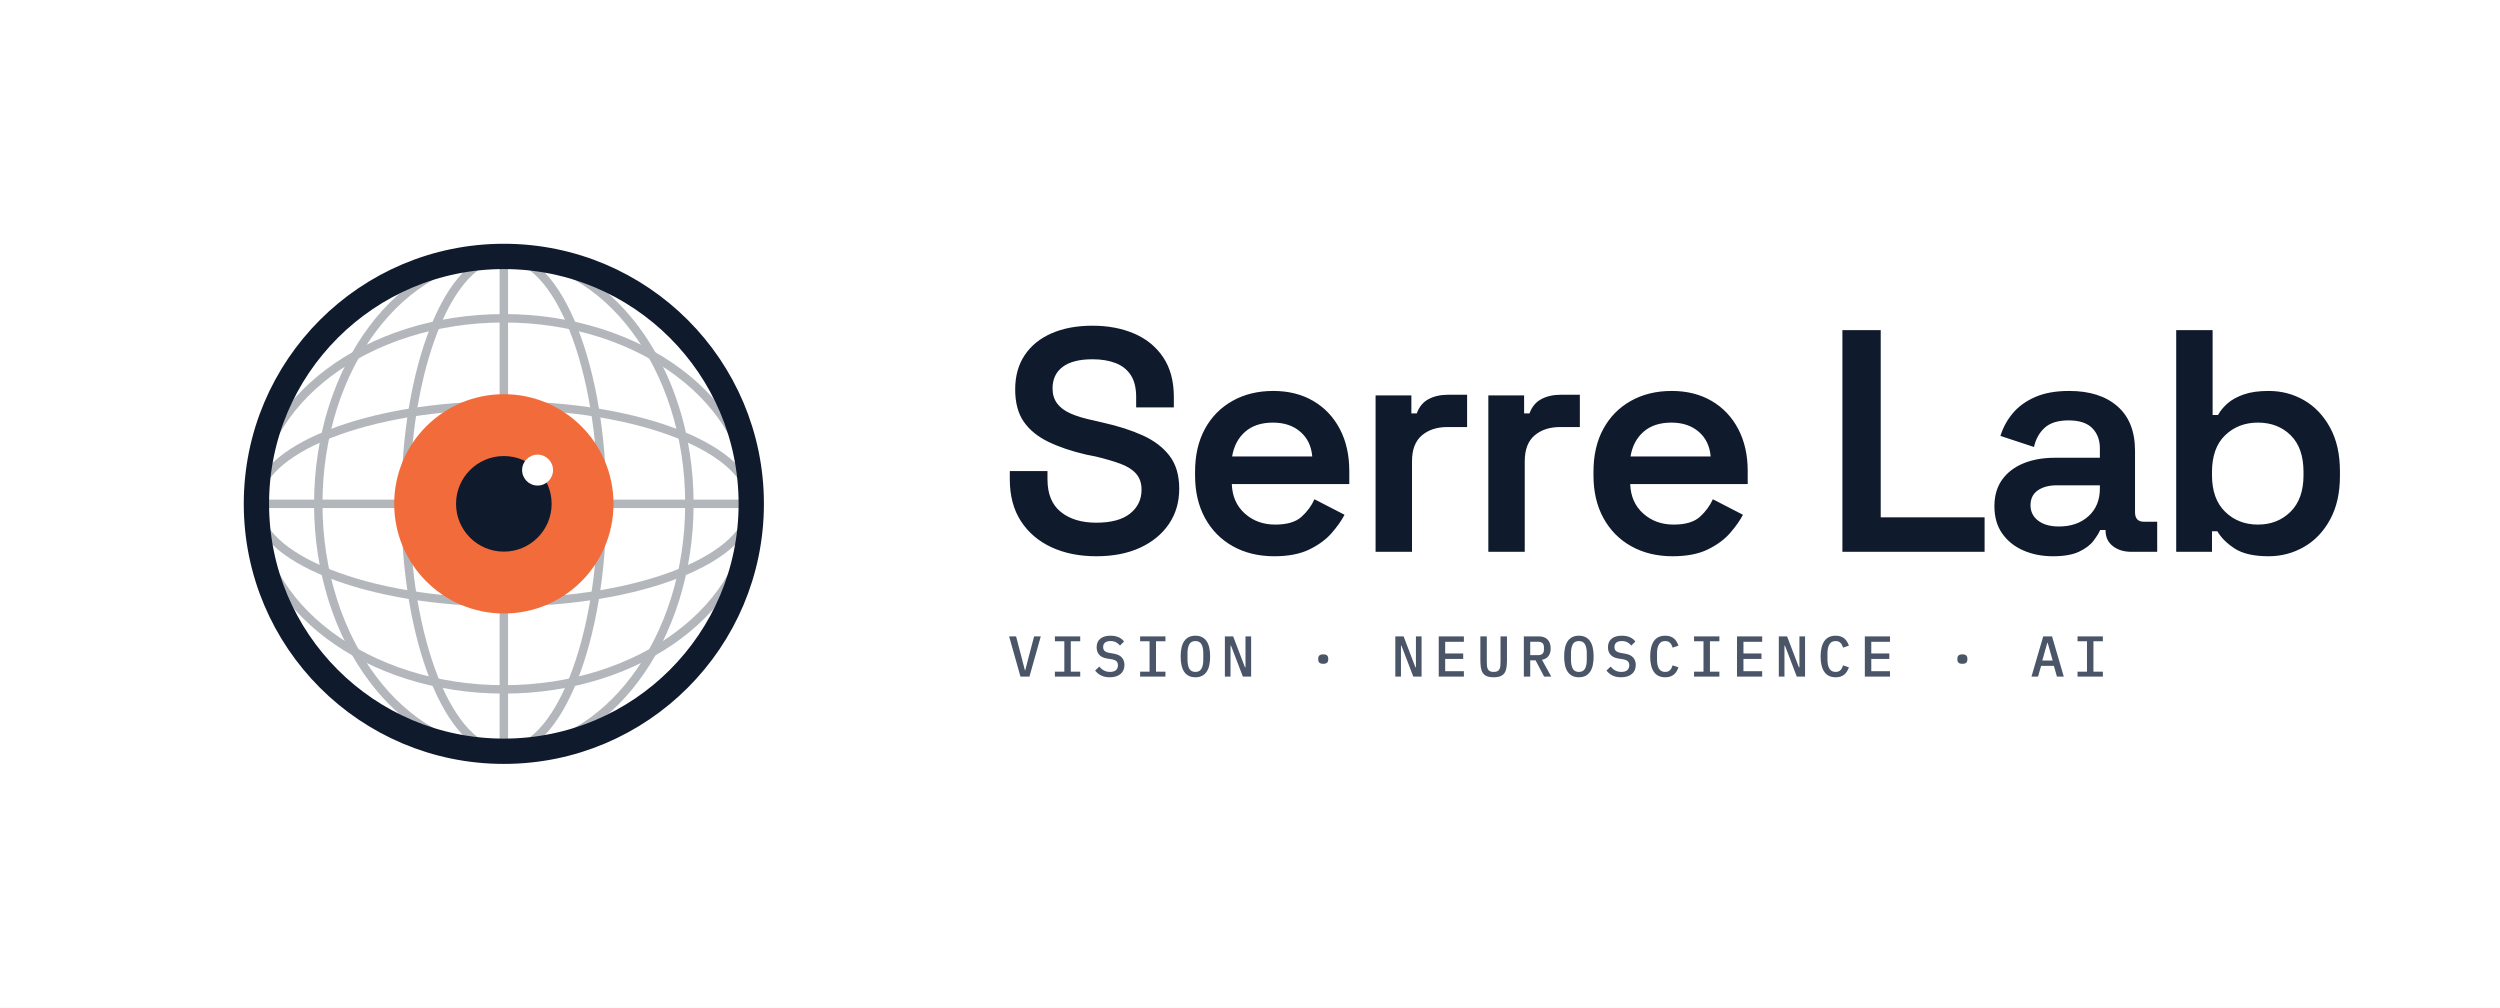
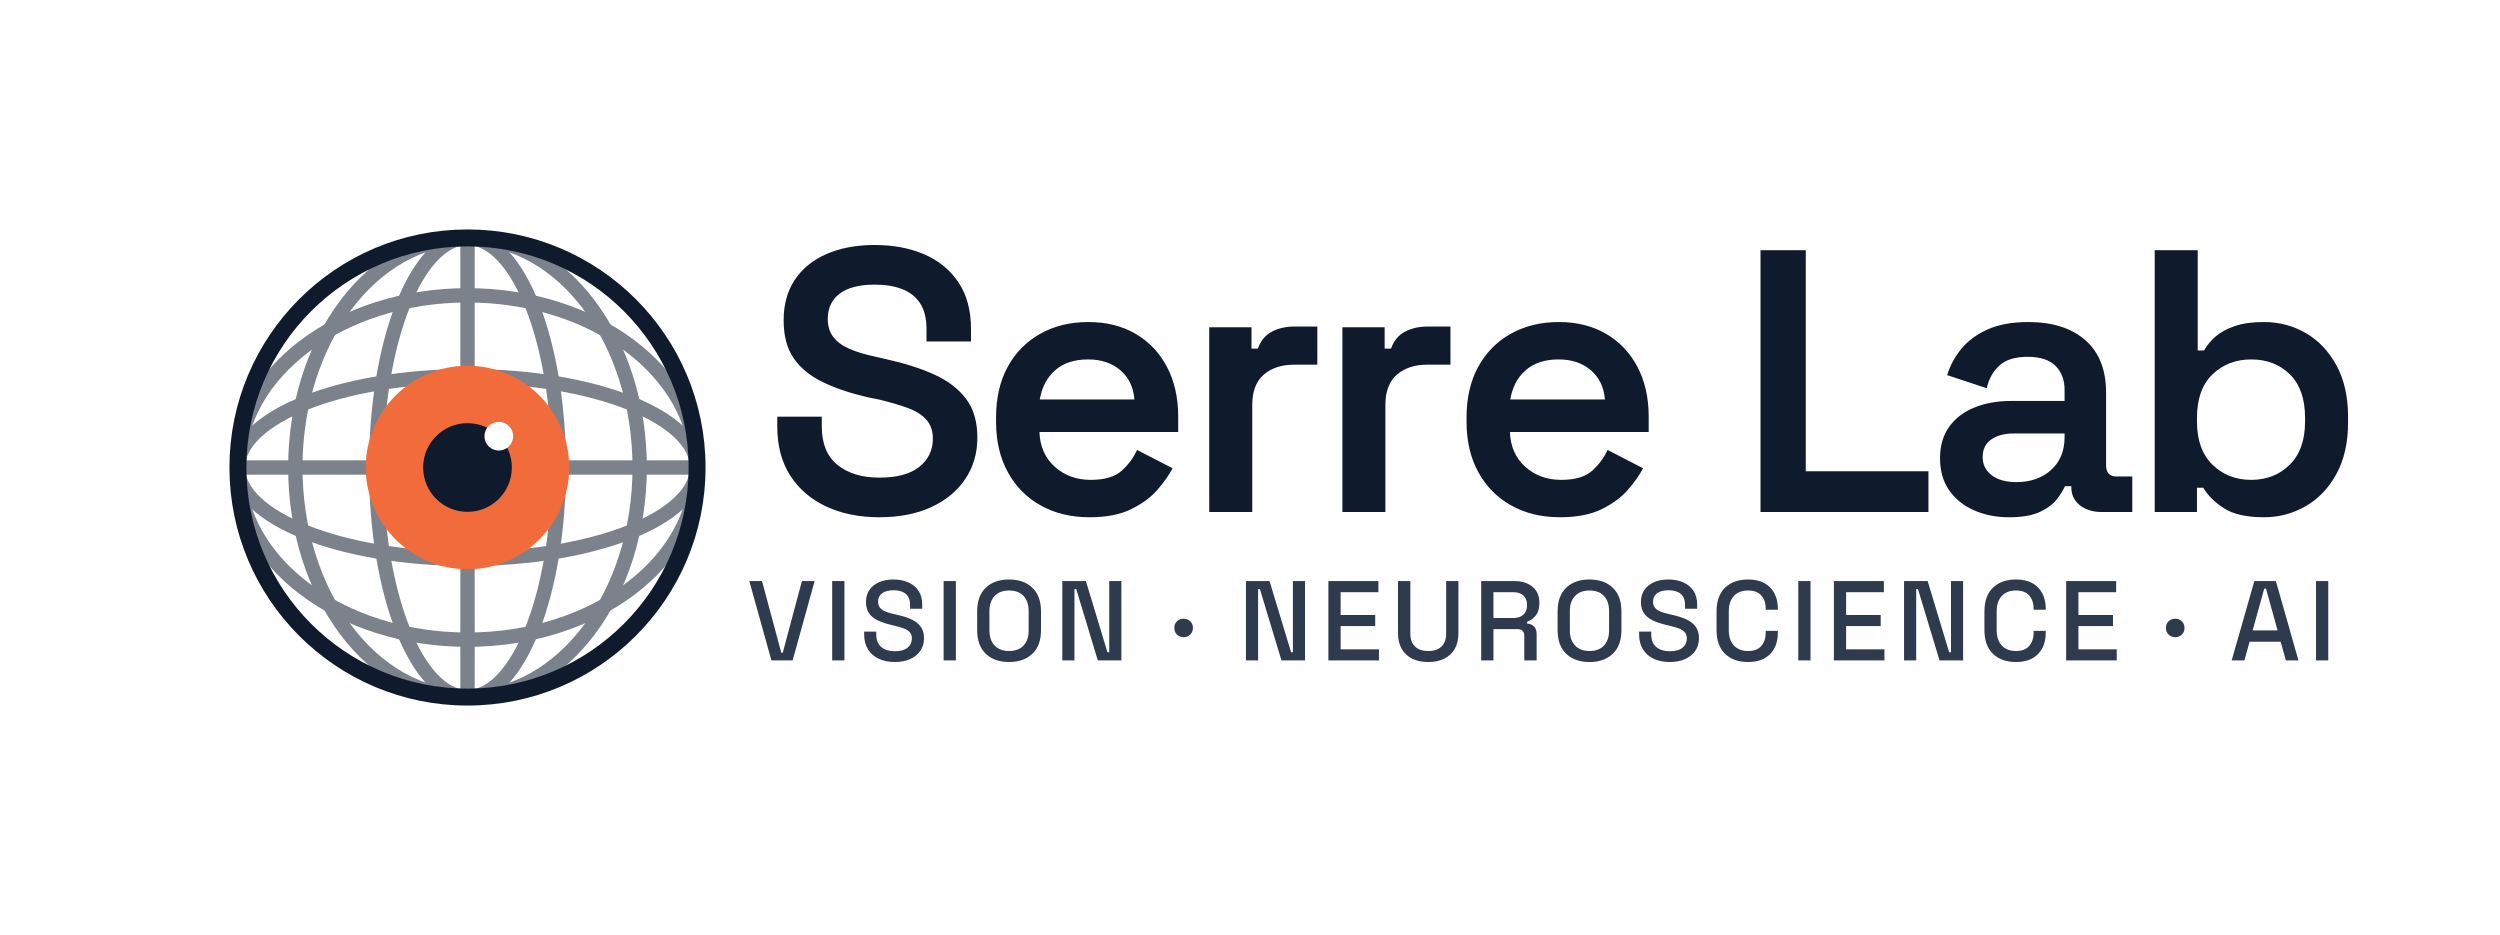
- <svg xmlns="http://www.w3.org/2000/svg" width="1042" height="420" viewBox="0 0 1042 420" role="img" aria-label="Serre Lab — Vision · Neuroscience · AI">
-   <rect width="1042" height="420" fill="#FFFFFF" />
+ <svg xmlns="http://www.w3.org/2000/svg" width="1123" height="420" viewBox="0 0 1123 420" role="img" aria-label="Serre Lab — Vision · Neuroscience · AI">
+   <rect width="1123" height="420" fill="#FFFFFF" />
  <g transform="translate(60 60) scale(0.5859375)">
    <defs>
      <clipPath id="lm">
        <circle cx="256" cy="256" r="176" />
      </clipPath>
    </defs>
-     <g clip-path="url(#lm)" fill="none" stroke="#0F1B2D" stroke-width="6" opacity="0.32">
+     <g clip-path="url(#lm)" fill="none" stroke="#0F1B2D" stroke-width="11" opacity="0.55">
      <line x1="256" y1="70" x2="256" y2="442" />
      <ellipse cx="256" cy="256" rx="70" ry="176" />
      <ellipse cx="256" cy="256" rx="132" ry="176" />
      <line x1="70" y1="256" x2="442" y2="256" />
      <ellipse cx="256" cy="256" rx="176" ry="70" />
      <ellipse cx="256" cy="256" rx="176" ry="132" />
    </g>
-     <circle cx="256" cy="256" r="176" fill="none" stroke="#0F1B2D" stroke-width="18" />
+     <circle cx="256" cy="256" r="176" fill="none" stroke="#0F1B2D" stroke-width="13" />
    <circle cx="256" cy="256" r="78" fill="#F26B3A" />
    <circle cx="256" cy="256" r="34" fill="#0F1B2D" />
    <circle cx="280" cy="232" r="11" fill="#FFFFFF" />
  </g>
-   <path d="M456.92 231.848Q446.36 231.848 438.242 228.086Q430.124 224.324 425.504 217.196Q420.884 210.068 420.884 199.772V196.34H436.592V199.772Q436.592 208.88 442.136 213.368Q447.68 217.856 456.92 217.856Q466.292 217.856 471.044 214.028Q475.796 210.2 475.796 204.128Q475.796 200.036 473.552 197.462Q471.308 194.888 467.018 193.304Q462.728 191.72 456.656 190.268L452.696 189.476Q443.588 187.364 436.922 184.13Q430.256 180.896 426.692 175.748Q423.128 170.6 423.128 162.284Q423.128 153.968 427.088 148.028Q431.048 142.088 438.308 138.92Q445.568 135.752 455.336 135.752Q465.104 135.752 472.76 139.052Q480.416 142.352 484.838 148.952Q489.26 155.552 489.26 165.452V169.808H473.552V165.452Q473.552 159.776 471.308 156.344Q469.064 152.912 464.972 151.328Q460.88 149.744 455.336 149.744Q447.152 149.744 442.928 152.912Q438.704 156.08 438.704 161.888Q438.704 165.584 440.618 168.158Q442.532 170.732 446.294 172.382Q450.056 174.032 455.732 175.22L459.692 176.144Q469.196 178.256 476.324 181.49Q483.452 184.724 487.478 190.004Q491.504 195.284 491.504 203.732Q491.504 212.048 487.214 218.384Q482.924 224.72 475.202 228.284Q467.48 231.848 456.92 231.848ZM531.104 231.848Q521.336 231.848 513.878 227.69Q506.42 223.532 502.262 215.942Q498.104 208.352 498.104 198.188V196.604Q498.104 186.308 502.196 178.784Q506.288 171.26 513.68 167.102Q521.072 162.944 530.708 162.944Q540.212 162.944 547.34 167.102Q554.468 171.26 558.428 178.784Q562.388 186.308 562.388 196.34V201.752H513.416Q513.68 209.408 518.828 214.028Q523.976 218.648 531.5 218.648Q538.892 218.648 542.456 215.414Q546.02 212.18 547.868 208.088L560.408 214.556Q558.56 218.12 555.062 222.146Q551.564 226.172 545.756 229.01Q539.948 231.848 531.104 231.848ZM513.548 190.268H546.944Q546.416 183.8 541.994 179.972Q537.572 176.144 530.576 176.144Q523.316 176.144 518.96 179.972Q514.604 183.8 513.548 190.268ZM573.344 230.0V164.792H588.26V172.316H590.504Q591.956 168.224 595.388 166.376Q598.82 164.528 603.572 164.528H611.492V177.992H603.308Q596.708 177.992 592.616 181.49Q588.524 184.988 588.524 192.248V230.0ZM620.336 230.0V164.792H635.252V172.316H637.496Q638.948 168.224 642.38 166.376Q645.812 164.528 650.564 164.528H658.484V177.992H650.3Q643.7 177.992 639.608 181.49Q635.516 184.988 635.516 192.248V230.0ZM697.16 231.848Q687.392 231.848 679.934 227.69Q672.476 223.532 668.318 215.942Q664.16 208.352 664.16 198.188V196.604Q664.16 186.308 668.252 178.784Q672.344 171.26 679.736 167.102Q687.128 162.944 696.764 162.944Q706.268 162.944 713.396 167.102Q720.524 171.26 724.484 178.784Q728.444 186.308 728.444 196.34V201.752H679.472Q679.736 209.408 684.884 214.028Q690.032 218.648 697.556 218.648Q704.948 218.648 708.512 215.414Q712.076 212.18 713.924 208.088L726.464 214.556Q724.616 218.12 721.118 222.146Q717.62 226.172 711.812 229.01Q706.004 231.848 697.16 231.848ZM679.604 190.268H713.0Q712.472 183.8 708.05 179.972Q703.628 176.144 696.632 176.144Q689.372 176.144 685.016 179.972Q680.66 183.8 679.604 190.268ZM767.912 230.0V137.6H783.884V215.612H827.18V230.0ZM855.692 231.848Q848.828 231.848 843.284 229.406Q837.74 226.964 834.506 222.344Q831.272 217.724 831.272 210.992Q831.272 204.392 834.506 199.904Q837.74 195.416 843.416 193.106Q849.092 190.796 856.352 190.796H875.228V186.836Q875.228 181.688 872.06 178.454Q868.892 175.22 862.16 175.22Q855.56 175.22 852.194 178.322Q848.828 181.424 847.772 186.308L833.78 181.688Q835.364 176.54 838.862 172.316Q842.36 168.092 848.168 165.518Q853.976 162.944 862.424 162.944Q875.228 162.944 882.554 169.346Q889.88 175.748 889.88 187.892V213.5Q889.88 217.46 893.576 217.46H899.12V230.0H888.428Q883.676 230.0 880.64 227.624Q877.604 225.248 877.604 221.156V220.892H875.36Q874.568 222.74 872.588 225.38Q870.608 228.02 866.582 229.934Q862.556 231.848 855.692 231.848ZM858.2 219.44Q865.724 219.44 870.476 215.15Q875.228 210.86 875.228 203.6V202.28H857.276Q852.392 202.28 849.356 204.392Q846.32 206.504 846.32 210.596Q846.32 214.556 849.488 216.998Q852.656 219.44 858.2 219.44ZM945.584 231.848Q936.344 231.848 931.394 228.614Q926.444 225.38 924.2 221.42H921.956V230.0H907.04V137.6H922.22V172.976H924.464Q925.916 170.336 928.49 168.092Q931.064 165.848 935.222 164.396Q939.38 162.944 945.584 162.944Q953.636 162.944 960.368 166.838Q967.1 170.732 971.192 178.256Q975.284 185.78 975.284 196.34V198.452Q975.284 209.012 971.192 216.536Q967.1 224.06 960.302 227.954Q953.504 231.848 945.584 231.848ZM941.096 218.648Q949.28 218.648 954.692 213.302Q960.104 207.956 960.104 198.056V196.736Q960.104 186.704 954.758 181.424Q949.412 176.144 941.096 176.144Q932.912 176.144 927.434 181.424Q921.956 186.704 921.956 196.736V198.056Q921.956 207.956 927.434 213.302Q932.912 218.648 941.096 218.648Z" fill="#0F1B2D" />
-   <path d="M425.328 282.0 420.6 265.248H423.504L425.712 273.696L427.176 279.384H427.32L428.784 273.696L431.016 265.248H433.8L429.072 282.0ZM439.68 282.0V279.96H443.616V267.288H439.68V265.248H450.24V267.288H446.304V279.96H450.24V282.0ZM462.576 282.288Q460.392 282.288 458.904 281.52Q457.416 280.752 456.456 279.48L458.184 277.824Q459.144 278.976 460.224 279.516Q461.304 280.056 462.672 280.056Q464.256 280.056 465.108 279.336Q465.96 278.616 465.96 277.272Q465.96 276.192 465.336 275.604Q464.712 275.016 463.2 274.752L461.376 274.464Q460.176 274.272 459.36 273.828Q458.544 273.384 458.04 272.772Q457.536 272.16 457.308 271.404Q457.08 270.648 457.08 269.808Q457.08 267.432 458.616 266.196Q460.152 264.96 462.84 264.96Q464.832 264.96 466.236 265.596Q467.64 266.232 468.504 267.384L466.824 269.064Q466.128 268.224 465.18 267.708Q464.232 267.192 462.84 267.192Q461.352 267.192 460.572 267.828Q459.792 268.464 459.792 269.688Q459.792 270.72 460.404 271.308Q461.016 271.896 462.576 272.16L464.352 272.472Q466.608 272.88 467.64 274.116Q468.672 275.352 468.672 277.128Q468.672 278.28 468.276 279.24Q467.88 280.2 467.1 280.872Q466.32 281.544 465.18 281.916Q464.04 282.288 462.576 282.288ZM475.2 282.0V279.96H479.136V267.288H475.2V265.248H485.76V267.288H481.824V279.96H485.76V282.0ZM498.24 282.288Q496.656 282.288 495.492 281.7Q494.328 281.112 493.572 280.008Q492.816 278.904 492.456 277.296Q492.096 275.688 492.096 273.624Q492.096 271.584 492.456 269.964Q492.816 268.344 493.572 267.24Q494.328 266.136 495.492 265.548Q496.656 264.96 498.24 264.96Q499.824 264.96 500.988 265.548Q502.152 266.136 502.908 267.24Q503.664 268.344 504.024 269.964Q504.384 271.584 504.384 273.624Q504.384 275.688 504.024 277.296Q503.664 278.904 502.908 280.008Q502.152 281.112 500.988 281.7Q499.824 282.288 498.24 282.288ZM498.24 280.056Q500.04 280.056 500.784 278.7Q501.528 277.344 501.528 275.016V272.208Q501.528 269.904 500.784 268.548Q500.04 267.192 498.24 267.192Q496.44 267.192 495.696 268.548Q494.952 269.904 494.952 272.208V275.04Q494.952 277.344 495.696 278.7Q496.44 280.056 498.24 280.056ZM513.096 269.112H512.88V282.0H510.528V265.248H513.984L518.904 278.136H519.12V265.248H521.472V282.0H518.016ZM551.52 276.672Q550.368 276.672 549.9 276.192Q549.432 275.712 549.432 275.016V274.392Q549.432 273.696 549.9 273.216Q550.368 272.736 551.52 272.736Q552.672 272.736 553.14 273.216Q553.608 273.696 553.608 274.392V275.016Q553.608 275.712 553.14 276.192Q552.672 276.672 551.52 276.672ZM584.136 269.112H583.92V282.0H581.568V265.248H585.024L589.944 278.136H590.16V265.248H592.512V282.0H589.056ZM599.664 282.0V265.248H610.152V267.504H602.352V272.376H609.864V274.632H602.352V279.744H610.152V282.0ZM619.704 265.248V275.544Q619.704 276.576 619.764 277.416Q619.824 278.256 620.112 278.844Q620.4 279.432 620.976 279.744Q621.552 280.056 622.56 280.056Q623.568 280.056 624.144 279.744Q624.72 279.432 625.008 278.844Q625.296 278.256 625.356 277.416Q625.416 276.576 625.416 275.544V265.248H628.104V275.064Q628.104 276.864 627.9 278.22Q627.696 279.576 627.096 280.476Q626.496 281.376 625.404 281.832Q624.312 282.288 622.56 282.288Q620.808 282.288 619.716 281.832Q618.624 281.376 618.024 280.476Q617.424 279.576 617.22 278.22Q617.016 276.864 617.016 275.064V265.248ZM637.8 282.0H635.136V265.248H641.4Q643.8 265.248 645.06 266.592Q646.32 267.936 646.32 270.288Q646.32 272.208 645.384 273.456Q644.448 274.704 642.696 274.992L646.56 282.0H643.584L640.032 275.232H637.8ZM641.016 273.072Q643.512 273.072 643.512 270.792V269.76Q643.512 267.48 641.016 267.48H637.8V273.072ZM658.08 282.288Q656.496 282.288 655.332 281.7Q654.168 281.112 653.412 280.008Q652.656 278.904 652.296 277.296Q651.936 275.688 651.936 273.624Q651.936 271.584 652.296 269.964Q652.656 268.344 653.412 267.24Q654.168 266.136 655.332 265.548Q656.496 264.96 658.08 264.96Q659.664 264.96 660.828 265.548Q661.992 266.136 662.748 267.24Q663.504 268.344 663.864 269.964Q664.224 271.584 664.224 273.624Q664.224 275.688 663.864 277.296Q663.504 278.904 662.748 280.008Q661.992 281.112 660.828 281.7Q659.664 282.288 658.08 282.288ZM658.08 280.056Q659.88 280.056 660.624 278.7Q661.368 277.344 661.368 275.016V272.208Q661.368 269.904 660.624 268.548Q659.88 267.192 658.08 267.192Q656.28 267.192 655.536 268.548Q654.792 269.904 654.792 272.208V275.04Q654.792 277.344 655.536 278.7Q656.28 280.056 658.08 280.056ZM675.696 282.288Q673.512 282.288 672.024 281.52Q670.536 280.752 669.576 279.48L671.304 277.824Q672.264 278.976 673.344 279.516Q674.424 280.056 675.792 280.056Q677.376 280.056 678.228 279.336Q679.08 278.616 679.08 277.272Q679.08 276.192 678.456 275.604Q677.832 275.016 676.32 274.752L674.496 274.464Q673.296 274.272 672.48 273.828Q671.664 273.384 671.16 272.772Q670.656 272.16 670.428 271.404Q670.2 270.648 670.2 269.808Q670.2 267.432 671.736 266.196Q673.272 264.96 675.96 264.96Q677.952 264.96 679.356 265.596Q680.76 266.232 681.624 267.384L679.944 269.064Q679.248 268.224 678.3 267.708Q677.352 267.192 675.96 267.192Q674.472 267.192 673.692 267.828Q672.912 268.464 672.912 269.688Q672.912 270.72 673.524 271.308Q674.136 271.896 675.696 272.16L677.472 272.472Q679.728 272.88 680.76 274.116Q681.792 275.352 681.792 277.128Q681.792 278.28 681.396 279.24Q681.0 280.2 680.22 280.872Q679.44 281.544 678.3 281.916Q677.16 282.288 675.696 282.288ZM694.08 282.288Q690.888 282.288 689.34 280.032Q687.792 277.776 687.792 273.624Q687.792 269.472 689.34 267.216Q690.888 264.96 694.08 264.96Q695.304 264.96 696.204 265.284Q697.104 265.608 697.752 266.172Q698.4 266.736 698.844 267.492Q699.288 268.248 699.576 269.112L697.152 269.928Q696.96 269.352 696.72 268.848Q696.48 268.344 696.12 267.984Q695.76 267.624 695.268 267.408Q694.776 267.192 694.056 267.192Q692.28 267.192 691.464 268.548Q690.648 269.904 690.648 272.208V275.04Q690.648 277.344 691.464 278.7Q692.28 280.056 694.056 280.056Q694.776 280.056 695.268 279.84Q695.76 279.624 696.12 279.264Q696.48 278.904 696.72 278.4Q696.96 277.896 697.152 277.32L699.576 278.136Q699.288 279.0 698.844 279.756Q698.4 280.512 697.752 281.076Q697.104 281.64 696.204 281.964Q695.304 282.288 694.08 282.288ZM706.08 282.0V279.96H710.016V267.288H706.08V265.248H716.64V267.288H712.704V279.96H716.64V282.0ZM723.984 282.0V265.248H734.472V267.504H726.672V272.376H734.184V274.632H726.672V279.744H734.472V282.0ZM743.976 269.112H743.76V282.0H741.408V265.248H744.864L749.784 278.136H750.0V265.248H752.352V282.0H748.896ZM765.12 282.288Q761.928 282.288 760.38 280.032Q758.832 277.776 758.832 273.624Q758.832 269.472 760.38 267.216Q761.928 264.96 765.12 264.96Q766.344 264.96 767.244 265.284Q768.144 265.608 768.792 266.172Q769.44 266.736 769.884 267.492Q770.328 268.248 770.616 269.112L768.192 269.928Q768 269.352 767.76 268.848Q767.52 268.344 767.16 267.984Q766.8 267.624 766.308 267.408Q765.816 267.192 765.096 267.192Q763.32 267.192 762.504 268.548Q761.688 269.904 761.688 272.208V275.04Q761.688 277.344 762.504 278.7Q763.32 280.056 765.096 280.056Q765.816 280.056 766.308 279.84Q766.8 279.624 767.16 279.264Q767.52 278.904 767.76 278.4Q768 277.896 768.192 277.32L770.616 278.136Q770.328 279.0 769.884 279.756Q769.44 280.512 768.792 281.076Q768.144 281.64 767.244 281.964Q766.344 282.288 765.12 282.288ZM777.264 282.0V265.248H787.752V267.504H779.952V272.376H787.464V274.632H779.952V279.744H787.752V282.0ZM817.92 276.672Q816.768 276.672 816.3 276.192Q815.832 275.712 815.832 275.016V274.392Q815.832 273.696 816.3 273.216Q816.768 272.736 817.92 272.736Q819.072 272.736 819.54 273.216Q820.008 273.696 820.008 274.392V275.016Q820.008 275.712 819.54 276.192Q819.072 276.672 817.92 276.672ZM857.328 282.0 856.056 277.536H850.728L849.456 282.0H846.72L851.616 265.248H855.288L860.184 282.0ZM853.488 267.96H853.296L851.232 275.304H855.552ZM865.92 282.0V279.96H869.856V267.288H865.92V265.248H876.48V267.288H872.544V279.96H876.48V282.0Z" fill="#4A5568" />
+   <path d="M395.014 232.352Q381.574 232.352 371.242 227.564Q360.91 222.776 355.03 213.704Q349.15 204.632 349.15 191.528V187.16H369.142V191.528Q369.142 203.12 376.198 208.832Q383.254 214.544 395.014 214.544Q406.942 214.544 412.99 209.672Q419.038 204.8 419.038 197.072Q419.038 191.864 416.182 188.588Q413.326 185.312 407.866 183.296Q402.406 181.28 394.678 179.432L389.638 178.424Q378.046 175.736 369.562 171.62Q361.078 167.504 356.542 160.952Q352.006 154.4 352.006 143.816Q352.006 133.232 357.046 125.672Q362.086 118.112 371.326 114.08Q380.566 110.048 392.998 110.048Q405.43 110.048 415.174 114.248Q424.918 118.448 430.546 126.848Q436.174 135.248 436.174 147.848V153.392H416.182V147.848Q416.182 140.624 413.326 136.256Q410.47 131.888 405.262 129.872Q400.054 127.856 392.998 127.856Q382.582 127.856 377.206 131.888Q371.83 135.92 371.83 143.312Q371.83 148.016 374.266 151.292Q376.702 154.568 381.49 156.668Q386.278 158.768 393.502 160.28L398.542 161.456Q410.638 164.144 419.71 168.26Q428.782 172.376 433.906 179.096Q439.03 185.816 439.03 196.568Q439.03 207.152 433.57 215.216Q428.11 223.28 418.282 227.816Q408.454 232.352 395.014 232.352ZM489.43 232.352Q476.998 232.352 467.506 227.06Q458.014 221.768 452.722 212.108Q447.43 202.448 447.43 189.512V187.496Q447.43 174.392 452.638 164.816Q457.846 155.24 467.254 149.948Q476.662 144.656 488.926 144.656Q501.022 144.656 510.094 149.948Q519.166 155.24 524.206 164.816Q529.246 174.392 529.246 187.16V194.048H466.918Q467.254 203.792 473.806 209.672Q480.358 215.552 489.934 215.552Q499.342 215.552 503.878 211.436Q508.414 207.32 510.766 202.112L526.726 210.344Q524.374 214.88 519.922 220.004Q515.47 225.128 508.078 228.74Q500.686 232.352 489.43 232.352ZM467.086 179.432H509.59Q508.918 171.2 503.29 166.328Q497.662 161.456 488.758 161.456Q479.518 161.456 473.974 166.328Q468.43 171.2 467.086 179.432ZM543.19 230.0V147.008H562.174V156.584H565.03Q566.878 151.376 571.246 149.024Q575.614 146.672 581.662 146.672H591.742V163.808H581.326Q572.926 163.808 567.718 168.26Q562.51 172.712 562.51 181.952V230.0ZM602.998 230.0V147.008H621.982V156.584H624.838Q626.686 151.376 631.054 149.024Q635.422 146.672 641.47 146.672H651.55V163.808H641.134Q632.734 163.808 627.526 168.26Q622.318 172.712 622.318 181.952V230.0ZM700.774 232.352Q688.342 232.352 678.85 227.06Q669.358 221.768 664.066 212.108Q658.774 202.448 658.774 189.512V187.496Q658.774 174.392 663.982 164.816Q669.19 155.24 678.598 149.948Q688.006 144.656 700.27 144.656Q712.366 144.656 721.438 149.948Q730.51 155.24 735.55 164.816Q740.59 174.392 740.59 187.16V194.048H678.262Q678.598 203.792 685.15 209.672Q691.702 215.552 701.278 215.552Q710.686 215.552 715.222 211.436Q719.758 207.32 722.11 202.112L738.07 210.344Q735.718 214.88 731.266 220.004Q726.814 225.128 719.422 228.74Q712.03 232.352 700.774 232.352ZM678.43 179.432H720.934Q720.262 171.2 714.634 166.328Q709.006 161.456 700.102 161.456Q690.862 161.456 685.318 166.328Q679.774 171.2 678.43 179.432ZM790.822 230.0V112.4H811.15V211.688H866.254V230.0ZM902.542 232.352Q893.806 232.352 886.75 229.244Q879.694 226.136 875.578 220.256Q871.462 214.376 871.462 205.808Q871.462 197.408 875.578 191.696Q879.694 185.984 886.918 183.044Q894.142 180.104 903.382 180.104H927.406V175.064Q927.406 168.512 923.374 164.396Q919.342 160.28 910.774 160.28Q902.374 160.28 898.09 164.228Q893.806 168.176 892.462 174.392L874.654 168.512Q876.67 161.96 881.122 156.584Q885.574 151.208 892.966 147.932Q900.358 144.656 911.11 144.656Q927.406 144.656 936.73 152.804Q946.054 160.952 946.054 176.408V209.0Q946.054 214.04 950.758 214.04H957.814V230.0H944.206Q938.158 230.0 934.294 226.976Q930.43 223.952 930.43 218.744V218.408H927.574Q926.566 220.76 924.046 224.12Q921.526 227.48 916.402 229.916Q911.278 232.352 902.542 232.352ZM905.734 216.56Q915.31 216.56 921.358 211.1Q927.406 205.64 927.406 196.4V194.72H904.558Q898.342 194.72 894.478 197.408Q890.614 200.096 890.614 205.304Q890.614 210.344 894.646 213.452Q898.678 216.56 905.734 216.56ZM1016.95 232.352Q1005.19 232.352 998.89 228.236Q992.59 224.12 989.734 219.08H986.878V230.0H967.894V112.4H987.214V157.424H990.07Q991.918 154.064 995.194 151.208Q998.47 148.352 1003.762 146.504Q1009.054 144.656 1016.95 144.656Q1027.198 144.656 1035.766 149.612Q1044.334 154.568 1049.542 164.144Q1054.75 173.72 1054.75 187.16V189.848Q1054.75 203.288 1049.542 212.864Q1044.334 222.44 1035.682 227.396Q1027.03 232.352 1016.95 232.352ZM1011.238 215.552Q1021.654 215.552 1028.542 208.748Q1035.43 201.944 1035.43 189.344V187.664Q1035.43 174.896 1028.626 168.176Q1021.822 161.456 1011.238 161.456Q1000.822 161.456 993.85 168.176Q986.878 174.896 986.878 187.664V189.344Q986.878 201.944 993.85 208.748Q1000.822 215.552 1011.238 215.552Z" fill="#0F1B2D" />
+   <path d="M346.523 296.665 336.593 261.018H342.297L350.954 293.202H351.616L360.222 261.018H365.925L356.046 296.665ZM373.818 296.665V261.018H379.318V296.665ZM401.928 297.378Q397.905 297.378 394.799 295.952Q391.693 294.526 389.936 291.751Q388.179 288.975 388.179 285.003V283.73H393.628V285.003Q393.628 288.772 395.894 290.656Q398.16 292.54 401.928 292.54Q405.747 292.54 407.683 290.936Q409.618 289.332 409.618 286.786Q409.618 285.105 408.701 284.036Q407.784 282.966 406.104 282.33Q404.423 281.693 402.081 281.133L400.197 280.675Q396.785 279.86 394.264 278.663Q391.743 277.467 390.369 275.481Q388.994 273.495 388.994 270.388Q388.994 267.231 390.547 264.99Q392.1 262.75 394.85 261.528Q397.6 260.306 401.317 260.306Q405.034 260.306 407.963 261.579Q410.891 262.852 412.571 265.347Q414.252 267.842 414.252 271.611V273.444H408.803V271.611Q408.803 269.319 407.861 267.893Q406.919 266.467 405.238 265.805Q403.558 265.143 401.317 265.143Q398.058 265.143 396.25 266.493Q394.442 267.842 394.442 270.236Q394.442 271.865 395.232 272.909Q396.021 273.953 397.549 274.615Q399.076 275.277 401.368 275.786L403.252 276.245Q406.715 277.008 409.363 278.205Q412.011 279.402 413.539 281.439Q415.066 283.476 415.066 286.684Q415.066 289.892 413.462 292.285Q411.858 294.679 408.905 296.028Q405.951 297.378 401.928 297.378ZM423.876 296.665V261.018H429.376V296.665ZM453.259 297.378Q446.69 297.378 442.82 293.686Q438.949 289.994 438.949 283.017V274.666Q438.949 267.689 442.82 263.997Q446.69 260.306 453.259 260.306Q459.828 260.306 463.724 263.997Q467.619 267.689 467.619 274.666V283.017Q467.619 289.994 463.724 293.686Q459.828 297.378 453.259 297.378ZM453.259 292.438Q457.486 292.438 459.777 289.968Q462.069 287.499 462.069 283.221V274.462Q462.069 270.185 459.777 267.715Q457.486 265.245 453.259 265.245Q449.134 265.245 446.792 267.715Q444.449 270.185 444.449 274.462V283.221Q444.449 287.499 446.792 289.968Q449.134 292.438 453.259 292.438ZM477.193 296.665V261.018H487.785L497.46 292.998H498.275V261.018H503.724V296.665H493.132L483.457 264.634H482.642V296.665ZM531.681 286.226Q529.899 286.226 528.702 285.054Q527.505 283.883 527.505 282.05Q527.505 280.217 528.702 279.071Q529.899 277.925 531.681 277.925Q533.463 277.925 534.66 279.096Q535.857 280.268 535.857 282.05Q535.857 283.883 534.66 285.054Q533.463 286.226 531.681 286.226ZM559.689 296.665V261.018H570.281L579.956 292.998H580.771V261.018H586.22V296.665H575.628L565.952 264.634H565.138V296.665ZM596.71 296.665V261.018H619.167V266.009H602.21V276.245H617.742V281.235H602.21V291.674H619.422V296.665ZM641.574 297.378Q637.347 297.378 634.317 295.85Q631.287 294.322 629.632 291.445Q627.977 288.568 627.977 284.443V261.018H633.528V284.596Q633.528 288.364 635.616 290.401Q637.704 292.438 641.574 292.438Q645.444 292.438 647.532 290.401Q649.62 288.364 649.62 284.596V261.018H655.119V284.443Q655.119 288.568 653.49 291.445Q651.86 294.322 648.805 295.85Q645.749 297.378 641.574 297.378ZM665.355 296.665V261.018H680.326Q683.636 261.018 686.157 262.164Q688.678 263.31 690.078 265.449Q691.479 267.588 691.479 270.541V271.101Q691.479 274.462 689.875 276.474Q688.27 278.485 685.979 279.3V280.115Q687.914 280.217 689.085 281.413Q690.256 282.61 690.256 284.851V296.665H684.706V285.614Q684.706 284.24 683.993 283.425Q683.28 282.61 681.701 282.61H670.855V296.665ZM670.855 277.619H679.715Q682.669 277.619 684.298 276.117Q685.928 274.615 685.928 272.018V271.611Q685.928 269.013 684.324 267.511Q682.72 266.009 679.715 266.009H670.855ZM713.987 297.378Q707.418 297.378 703.547 293.686Q699.677 289.994 699.677 283.017V274.666Q699.677 267.689 703.547 263.997Q707.418 260.306 713.987 260.306Q720.556 260.306 724.452 263.997Q728.347 267.689 728.347 274.666V283.017Q728.347 289.994 724.452 293.686Q720.556 297.378 713.987 297.378ZM713.987 292.438Q718.213 292.438 720.505 289.968Q722.797 287.499 722.797 283.221V274.462Q722.797 270.185 720.505 267.715Q718.213 265.245 713.987 265.245Q709.862 265.245 707.52 267.715Q705.177 270.185 705.177 274.462V283.221Q705.177 287.499 707.52 289.968Q709.862 292.438 713.987 292.438ZM750.041 297.378Q746.018 297.378 742.911 295.952Q739.805 294.526 738.048 291.751Q736.291 288.975 736.291 285.003V283.73H741.74V285.003Q741.74 288.772 744.006 290.656Q746.272 292.54 750.041 292.54Q753.86 292.54 755.795 290.936Q757.73 289.332 757.73 286.786Q757.73 285.105 756.813 284.036Q755.897 282.966 754.216 282.33Q752.536 281.693 750.193 281.133L748.309 280.675Q744.897 279.86 742.377 278.663Q739.856 277.467 738.481 275.481Q737.106 273.495 737.106 270.388Q737.106 267.231 738.659 264.99Q740.212 262.75 742.962 261.528Q745.712 260.306 749.429 260.306Q753.147 260.306 756.075 261.579Q759.003 262.852 760.684 265.347Q762.364 267.842 762.364 271.611V273.444H756.915V271.611Q756.915 269.319 755.973 267.893Q755.031 266.467 753.351 265.805Q751.67 265.143 749.429 265.143Q746.17 265.143 744.363 266.493Q742.555 267.842 742.555 270.236Q742.555 271.865 743.344 272.909Q744.133 273.953 745.661 274.615Q747.189 275.277 749.48 275.786L751.365 276.245Q754.827 277.008 757.475 278.205Q760.123 279.402 761.651 281.439Q763.179 283.476 763.179 286.684Q763.179 289.892 761.575 292.285Q759.971 294.679 757.017 296.028Q754.064 297.378 750.041 297.378ZM785.229 297.378Q778.71 297.378 774.891 293.686Q771.072 289.994 771.072 283.017V274.666Q771.072 267.689 774.891 263.997Q778.71 260.306 785.229 260.306Q791.645 260.306 795.133 263.87Q798.621 267.435 798.621 273.597V273.902H793.173V273.444Q793.173 269.828 791.212 267.537Q789.252 265.245 785.229 265.245Q781.155 265.245 778.863 267.715Q776.572 270.185 776.572 274.564V283.119Q776.572 287.448 778.863 289.943Q781.155 292.438 785.229 292.438Q789.252 292.438 791.212 290.121Q793.173 287.804 793.173 284.24V283.374H798.621V284.087Q798.621 290.249 795.133 293.813Q791.645 297.378 785.229 297.378ZM807.788 296.665V261.018H813.287V296.665ZM823.778 296.665V261.018H846.235V266.009H829.277V276.245H844.809V281.235H829.277V291.674H846.489V296.665ZM855.299 296.665V261.018H865.891L875.567 292.998H876.382V261.018H881.83V296.665H871.238L861.563 264.634H860.748V296.665ZM905.561 297.378Q899.042 297.378 895.223 293.686Q891.404 289.994 891.404 283.017V274.666Q891.404 267.689 895.223 263.997Q899.042 260.306 905.561 260.306Q911.977 260.306 915.465 263.87Q918.953 267.435 918.953 273.597V273.902H913.505V273.444Q913.505 269.828 911.544 267.537Q909.584 265.245 905.561 265.245Q901.487 265.245 899.195 267.715Q896.904 270.185 896.904 274.564V283.119Q896.904 287.448 899.195 289.943Q901.487 292.438 905.561 292.438Q909.584 292.438 911.544 290.121Q913.505 287.804 913.505 284.24V283.374H918.953V284.087Q918.953 290.249 915.465 293.813Q911.977 297.378 905.561 297.378ZM928.12 296.665V261.018H950.577V266.009H933.619V276.245H949.151V281.235H933.619V291.674H950.832V296.665ZM977.108 286.226Q975.326 286.226 974.129 285.054Q972.932 283.883 972.932 282.05Q972.932 280.217 974.129 279.071Q975.326 277.925 977.108 277.925Q978.89 277.925 980.087 279.096Q981.284 280.268 981.284 282.05Q981.284 283.883 980.087 285.054Q978.89 286.226 977.108 286.226ZM1002.468 296.665 1012.653 261.018H1022.328L1032.462 296.665H1026.809L1024.467 288.262H1010.514L1008.171 296.665ZM1011.889 283.17H1023.092L1017.898 264.43H1017.083ZM1040.355 296.665V261.018H1045.855V296.665Z" fill="#2E3A4E" />
</svg>
